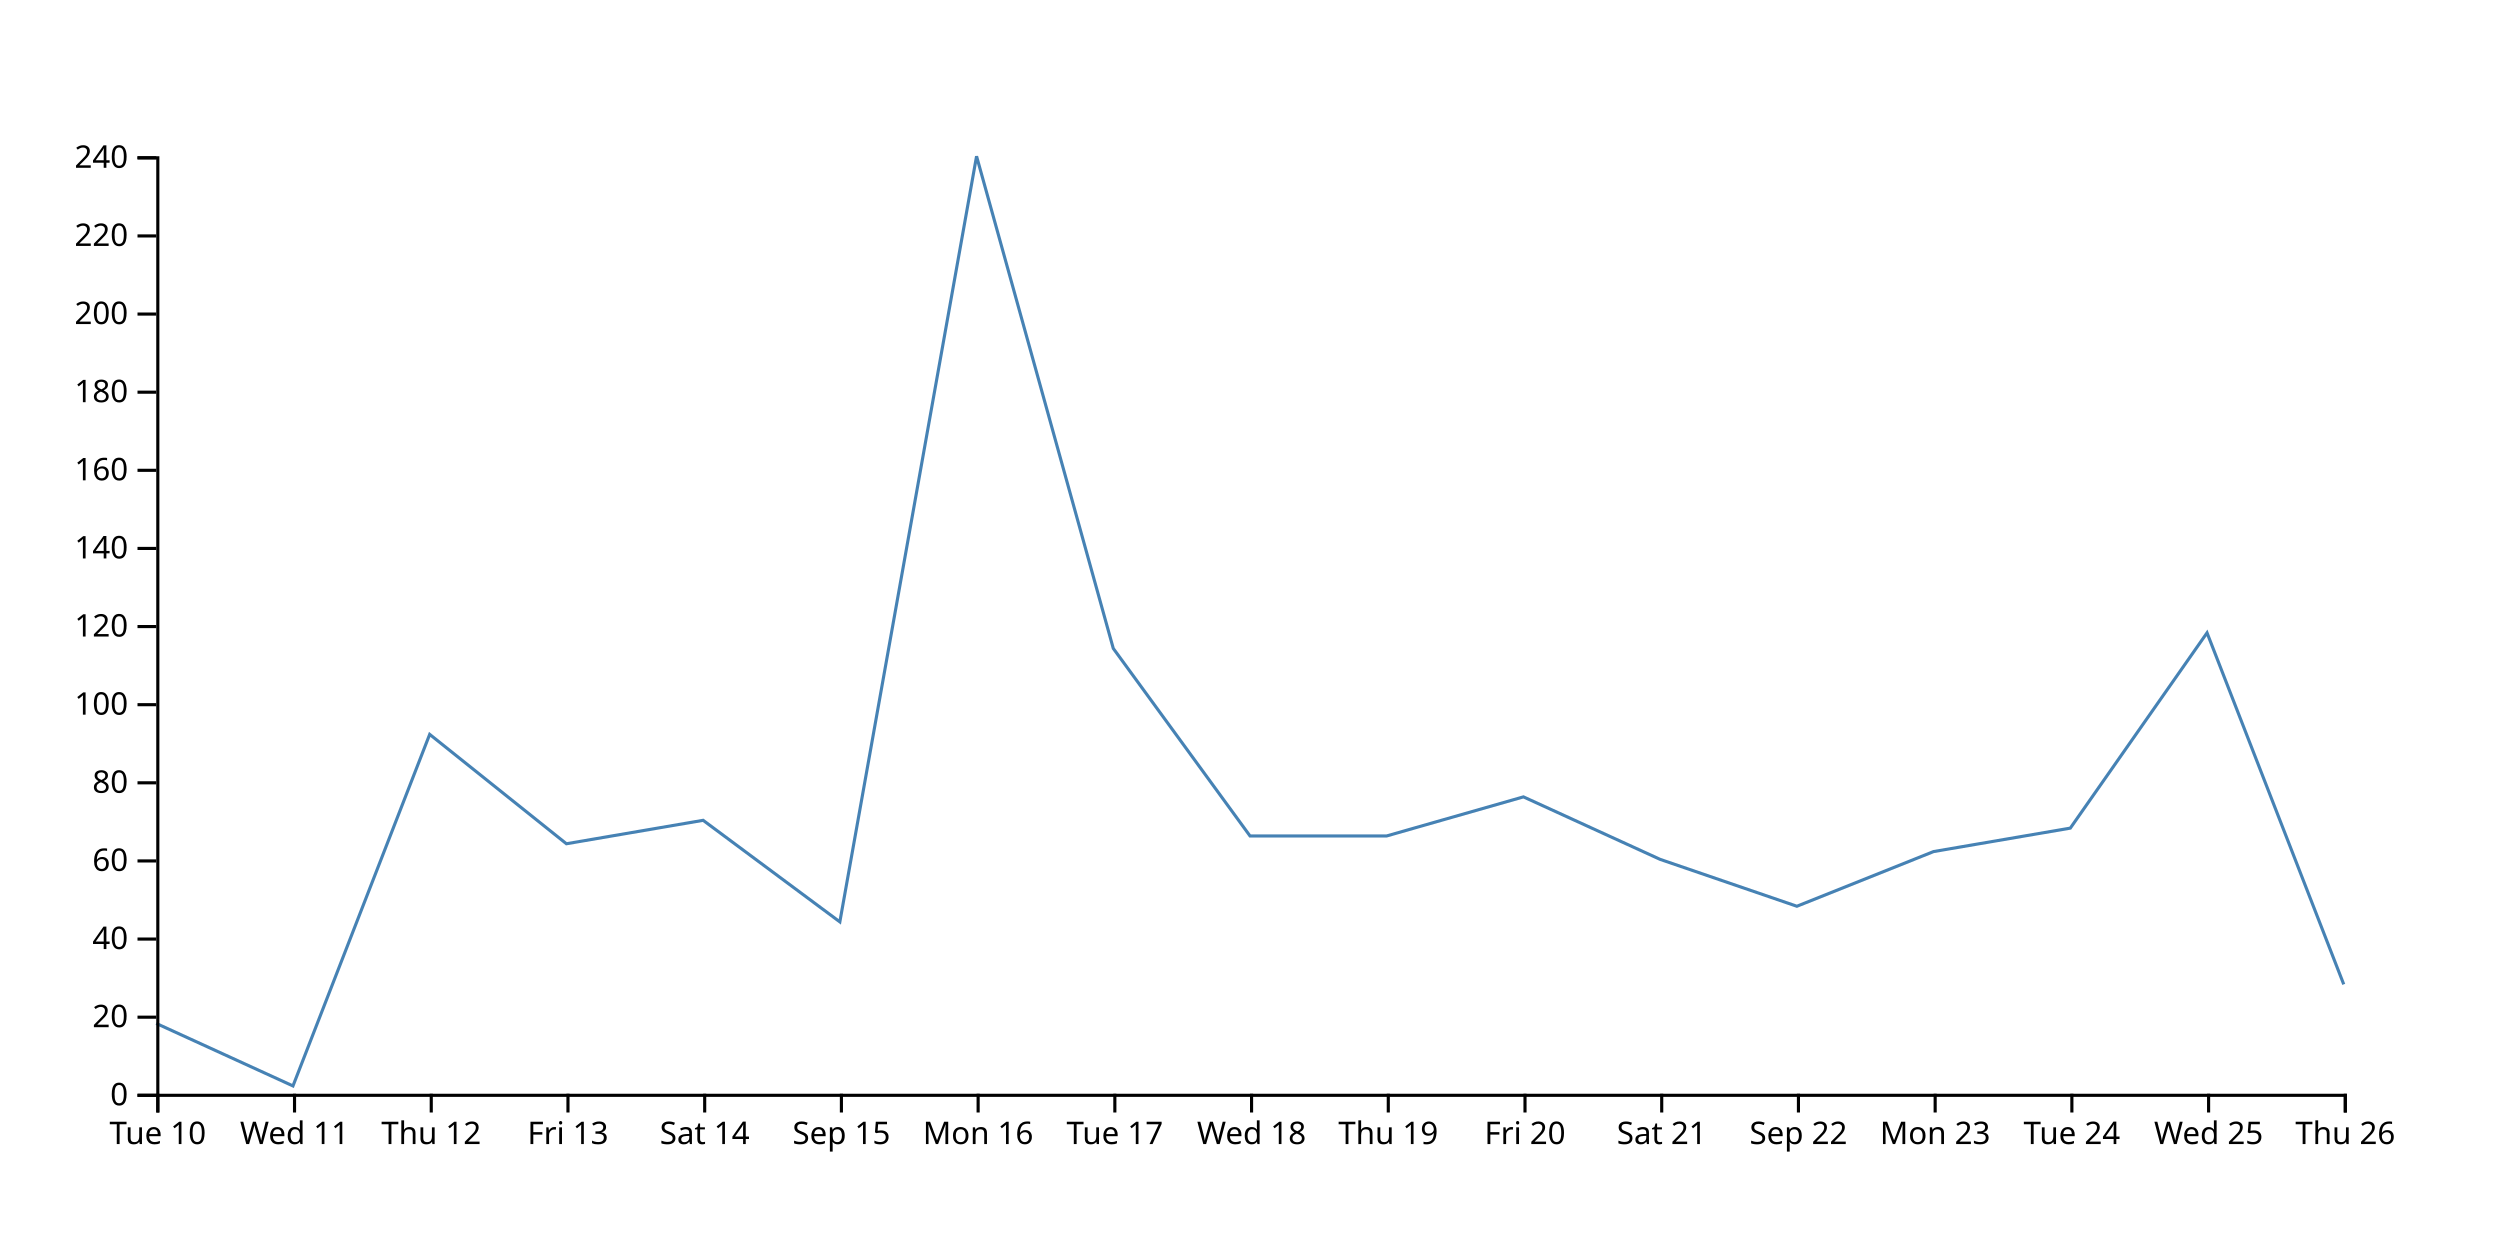
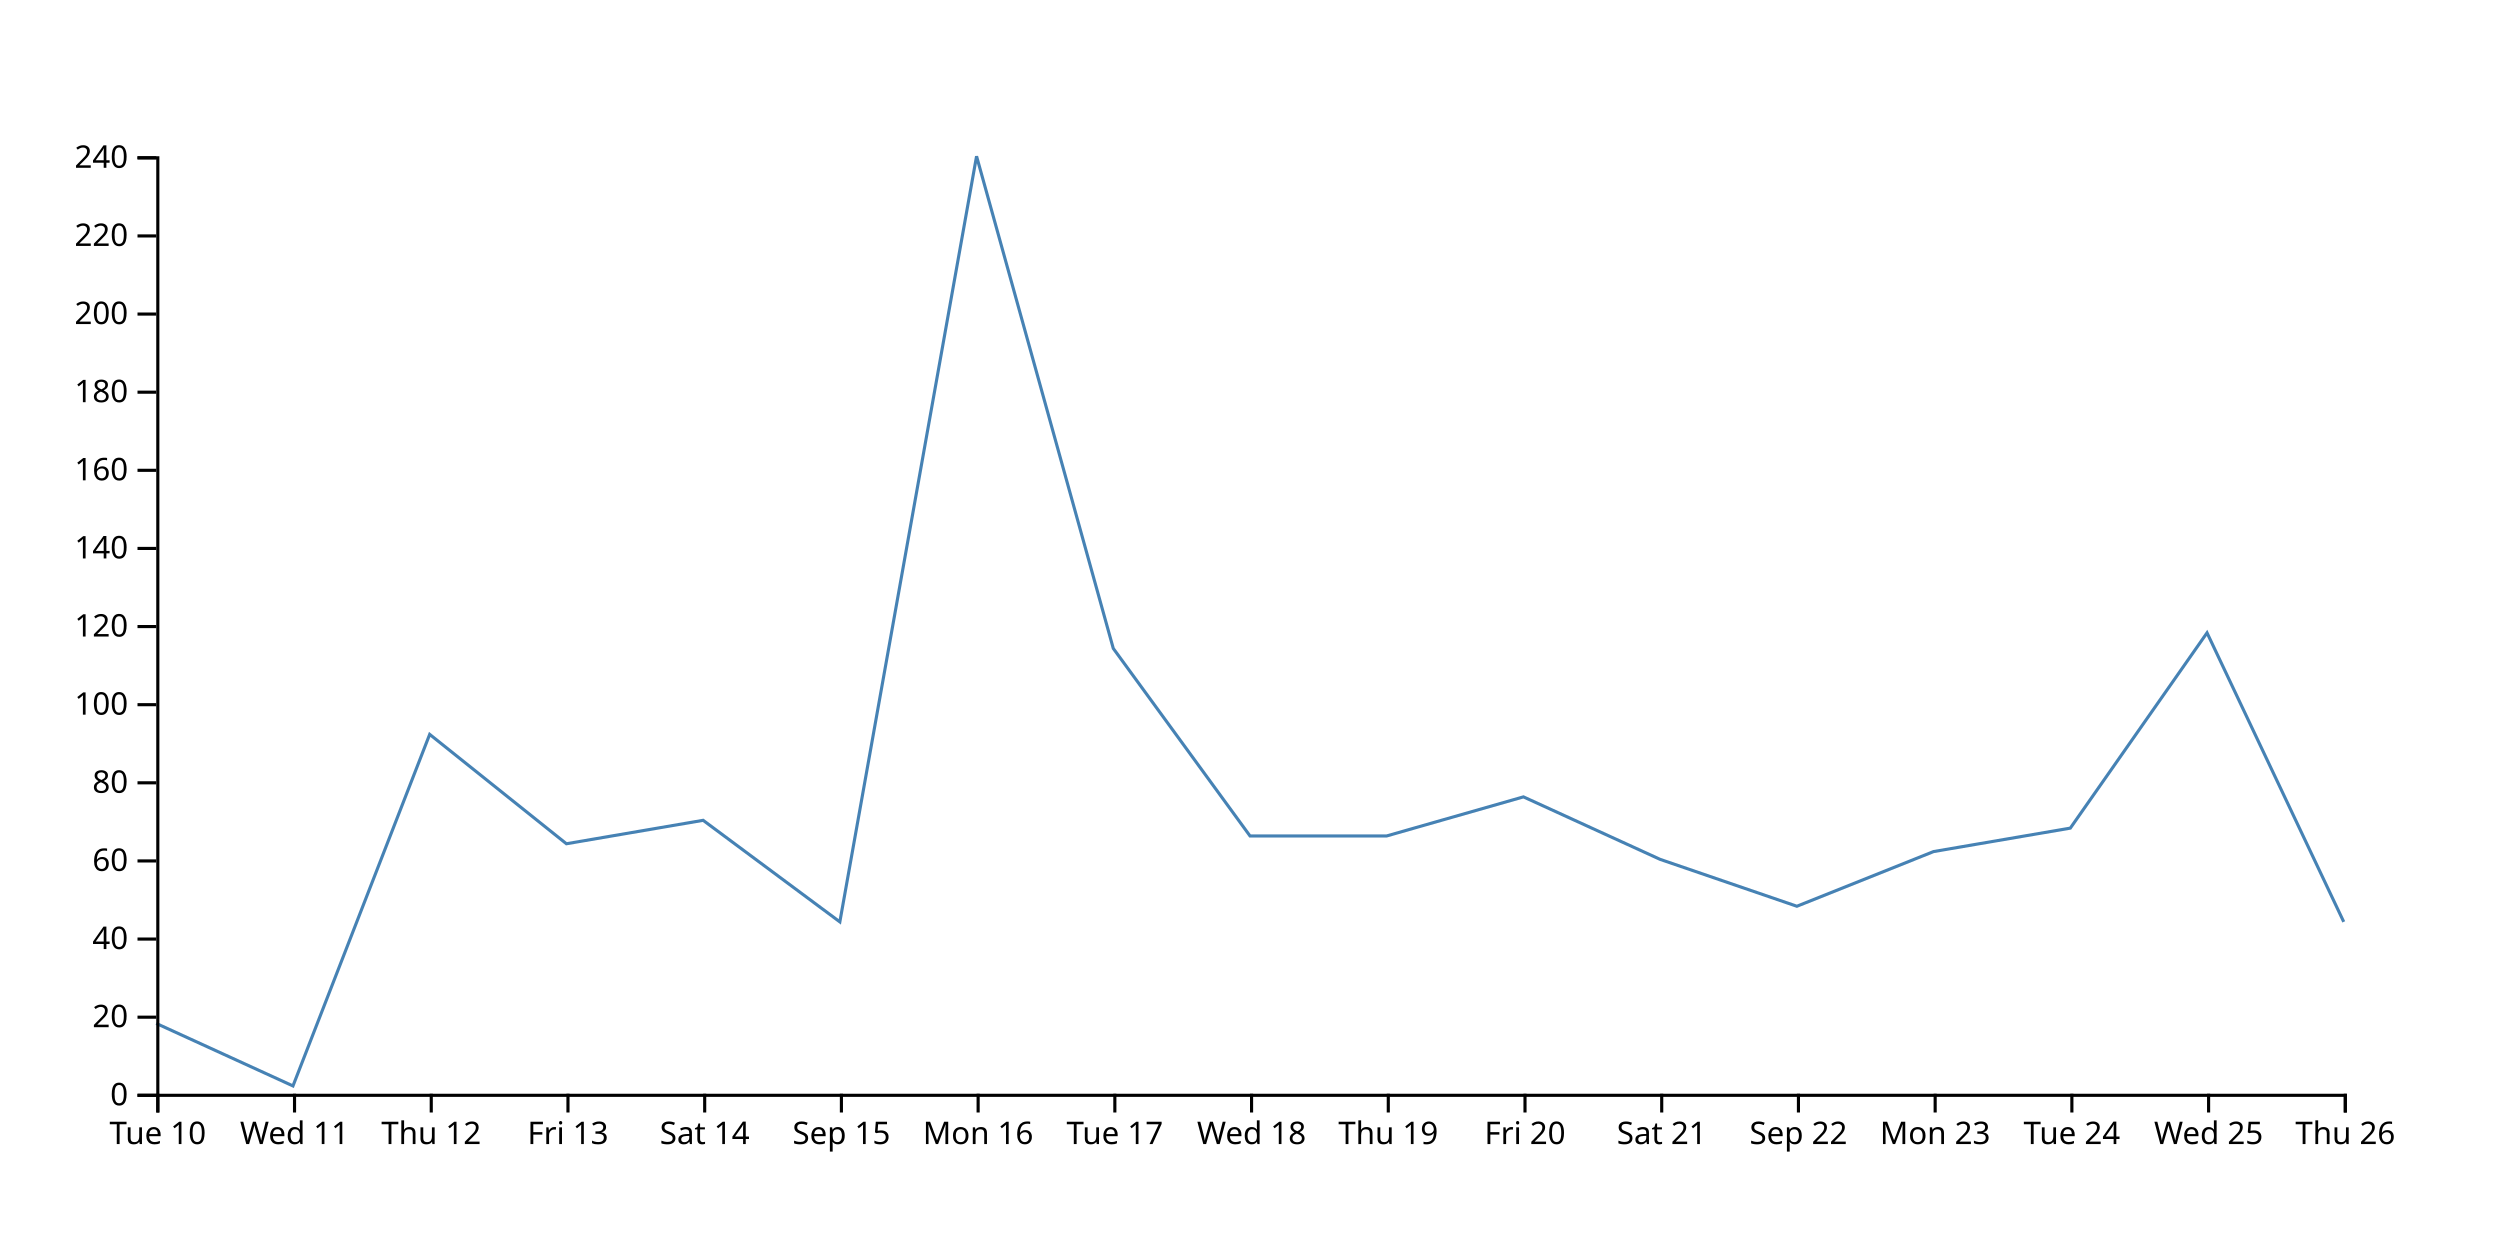
<svg xmlns="http://www.w3.org/2000/svg" width="800" height="400">
-   <path d="M750,315L706.25,202.5L662.5,265L618.75,272.5L575,290L531.25,275L487.5,255L443.75,267.5L400,267.5L356.25,207.5L312.5,50L268.75,295L225,262.5L181.25,270L137.5,235L93.75,347.5L50,327.5" fill="none" stroke="steelblue" />
+   <path d="M750,295L706.25,202.5L662.5,265L618.75,272.5L575,290L531.25,275L487.5,255L443.75,267.5L400,267.5L356.25,207.5L312.5,50L268.75,295L225,262.5L181.25,270L137.5,235L93.75,347.5L50,327.5" fill="none" stroke="steelblue" />
  <g transform="translate(0,350)" fill="none" font-size="10" font-family="sans-serif" text-anchor="middle">
    <path class="domain" stroke="currentColor" d="M50.5,6V0.5H750.5V6" />
    <g class="tick" opacity="1" transform="translate(50.5,0)">
      <line stroke="currentColor" y2="6" />
      <text fill="currentColor" y="9" dy="0.71em">Tue 10</text>
    </g>
    <g class="tick" opacity="1" transform="translate(94.25,0)">
      <line stroke="currentColor" y2="6" />
      <text fill="currentColor" y="9" dy="0.71em">Wed 11</text>
    </g>
    <g class="tick" opacity="1" transform="translate(138,0)">
      <line stroke="currentColor" y2="6" />
      <text fill="currentColor" y="9" dy="0.71em">Thu 12</text>
    </g>
    <g class="tick" opacity="1" transform="translate(181.75,0)">
      <line stroke="currentColor" y2="6" />
      <text fill="currentColor" y="9" dy="0.71em">Fri 13</text>
    </g>
    <g class="tick" opacity="1" transform="translate(225.5,0)">
      <line stroke="currentColor" y2="6" />
      <text fill="currentColor" y="9" dy="0.71em">Sat 14</text>
    </g>
    <g class="tick" opacity="1" transform="translate(269.25,0)">
      <line stroke="currentColor" y2="6" />
      <text fill="currentColor" y="9" dy="0.71em">Sep 15</text>
    </g>
    <g class="tick" opacity="1" transform="translate(313,0)">
      <line stroke="currentColor" y2="6" />
      <text fill="currentColor" y="9" dy="0.71em">Mon 16</text>
    </g>
    <g class="tick" opacity="1" transform="translate(356.75,0)">
      <line stroke="currentColor" y2="6" />
      <text fill="currentColor" y="9" dy="0.71em">Tue 17</text>
    </g>
    <g class="tick" opacity="1" transform="translate(400.5,0)">
      <line stroke="currentColor" y2="6" />
      <text fill="currentColor" y="9" dy="0.71em">Wed 18</text>
    </g>
    <g class="tick" opacity="1" transform="translate(444.25,0)">
      <line stroke="currentColor" y2="6" />
      <text fill="currentColor" y="9" dy="0.71em">Thu 19</text>
    </g>
    <g class="tick" opacity="1" transform="translate(488,0)">
      <line stroke="currentColor" y2="6" />
      <text fill="currentColor" y="9" dy="0.71em">Fri 20</text>
    </g>
    <g class="tick" opacity="1" transform="translate(531.75,0)">
      <line stroke="currentColor" y2="6" />
      <text fill="currentColor" y="9" dy="0.71em">Sat 21</text>
    </g>
    <g class="tick" opacity="1" transform="translate(575.5,0)">
      <line stroke="currentColor" y2="6" />
      <text fill="currentColor" y="9" dy="0.71em">Sep 22</text>
    </g>
    <g class="tick" opacity="1" transform="translate(619.25,0)">
      <line stroke="currentColor" y2="6" />
      <text fill="currentColor" y="9" dy="0.71em">Mon 23</text>
    </g>
    <g class="tick" opacity="1" transform="translate(663,0)">
      <line stroke="currentColor" y2="6" />
      <text fill="currentColor" y="9" dy="0.71em">Tue 24</text>
    </g>
    <g class="tick" opacity="1" transform="translate(706.75,0)">
      <line stroke="currentColor" y2="6" />
      <text fill="currentColor" y="9" dy="0.71em">Wed 25</text>
    </g>
    <g class="tick" opacity="1" transform="translate(750.5,0)">
      <line stroke="currentColor" y2="6" />
      <text fill="currentColor" y="9" dy="0.71em">Thu 26</text>
    </g>
  </g>
  <g transform="translate(50,0)" fill="none" font-size="10" font-family="sans-serif" text-anchor="end">
    <path class="domain" stroke="currentColor" d="M-6,350.5H0.5V50.5H-6" />
    <g class="tick" opacity="1" transform="translate(0,350.5)">
      <line stroke="currentColor" x2="-6" />
      <text fill="currentColor" x="-9" dy="0.32em">0</text>
    </g>
    <g class="tick" opacity="1" transform="translate(0,325.5)">
      <line stroke="currentColor" x2="-6" />
      <text fill="currentColor" x="-9" dy="0.32em">20</text>
    </g>
    <g class="tick" opacity="1" transform="translate(0,300.5)">
      <line stroke="currentColor" x2="-6" />
      <text fill="currentColor" x="-9" dy="0.32em">40</text>
    </g>
    <g class="tick" opacity="1" transform="translate(0,275.5)">
      <line stroke="currentColor" x2="-6" />
      <text fill="currentColor" x="-9" dy="0.32em">60</text>
    </g>
    <g class="tick" opacity="1" transform="translate(0,250.5)">
      <line stroke="currentColor" x2="-6" />
      <text fill="currentColor" x="-9" dy="0.32em">80</text>
    </g>
    <g class="tick" opacity="1" transform="translate(0,225.5)">
      <line stroke="currentColor" x2="-6" />
      <text fill="currentColor" x="-9" dy="0.32em">100</text>
    </g>
    <g class="tick" opacity="1" transform="translate(0,200.5)">
      <line stroke="currentColor" x2="-6" />
      <text fill="currentColor" x="-9" dy="0.32em">120</text>
    </g>
    <g class="tick" opacity="1" transform="translate(0,175.5)">
      <line stroke="currentColor" x2="-6" />
      <text fill="currentColor" x="-9" dy="0.32em">140</text>
    </g>
    <g class="tick" opacity="1" transform="translate(0,150.5)">
      <line stroke="currentColor" x2="-6" />
      <text fill="currentColor" x="-9" dy="0.32em">160</text>
    </g>
    <g class="tick" opacity="1" transform="translate(0,125.5)">
      <line stroke="currentColor" x2="-6" />
      <text fill="currentColor" x="-9" dy="0.32em">180</text>
    </g>
    <g class="tick" opacity="1" transform="translate(0,100.5)">
      <line stroke="currentColor" x2="-6" />
      <text fill="currentColor" x="-9" dy="0.32em">200</text>
    </g>
    <g class="tick" opacity="1" transform="translate(0,75.5)">
      <line stroke="currentColor" x2="-6" />
      <text fill="currentColor" x="-9" dy="0.32em">220</text>
    </g>
    <g class="tick" opacity="1" transform="translate(0,50.5)">
      <line stroke="currentColor" x2="-6" />
      <text fill="currentColor" x="-9" dy="0.32em">240</text>
    </g>
  </g>
</svg>
